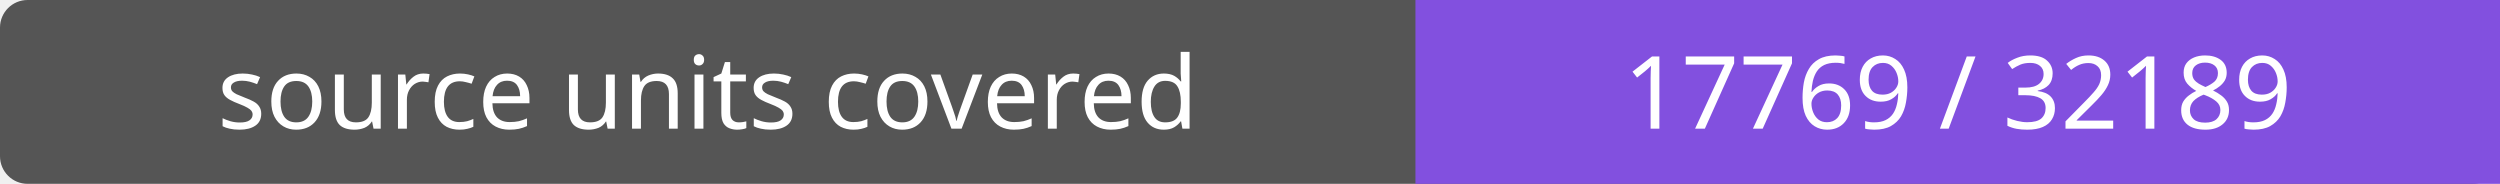
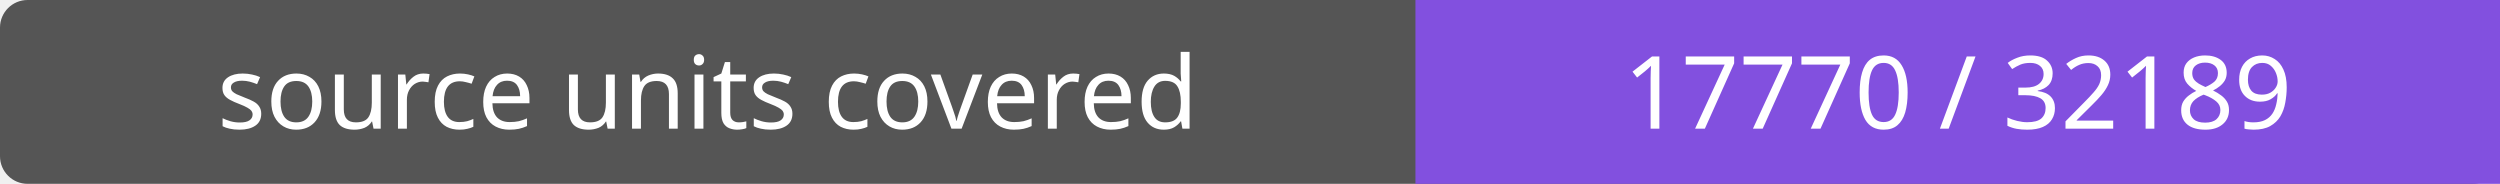
- <svg xmlns="http://www.w3.org/2000/svg" width="272" height="20" role="img" aria-label="source units covered: 17769 / 32189">
+ <svg xmlns="http://www.w3.org/2000/svg" width="272" height="20" role="img" aria-label="source units covered: 17770 / 32189">
  <rect width="272" height="20" rx="3" fill="#555" />
  <path fill="#8250df" d="M154 0h118v20H154z" />
  <g fill="#fff" text-anchor="middle" font-family="Verdana,sans-serif" font-size="11">
    <text x="77.0" y="14">source units covered</text>
-     <text x="213.0" y="14">17769 / 32189</text>
+     <text x="213.0" y="14">17770 / 32189</text>
  </g>
</svg>
